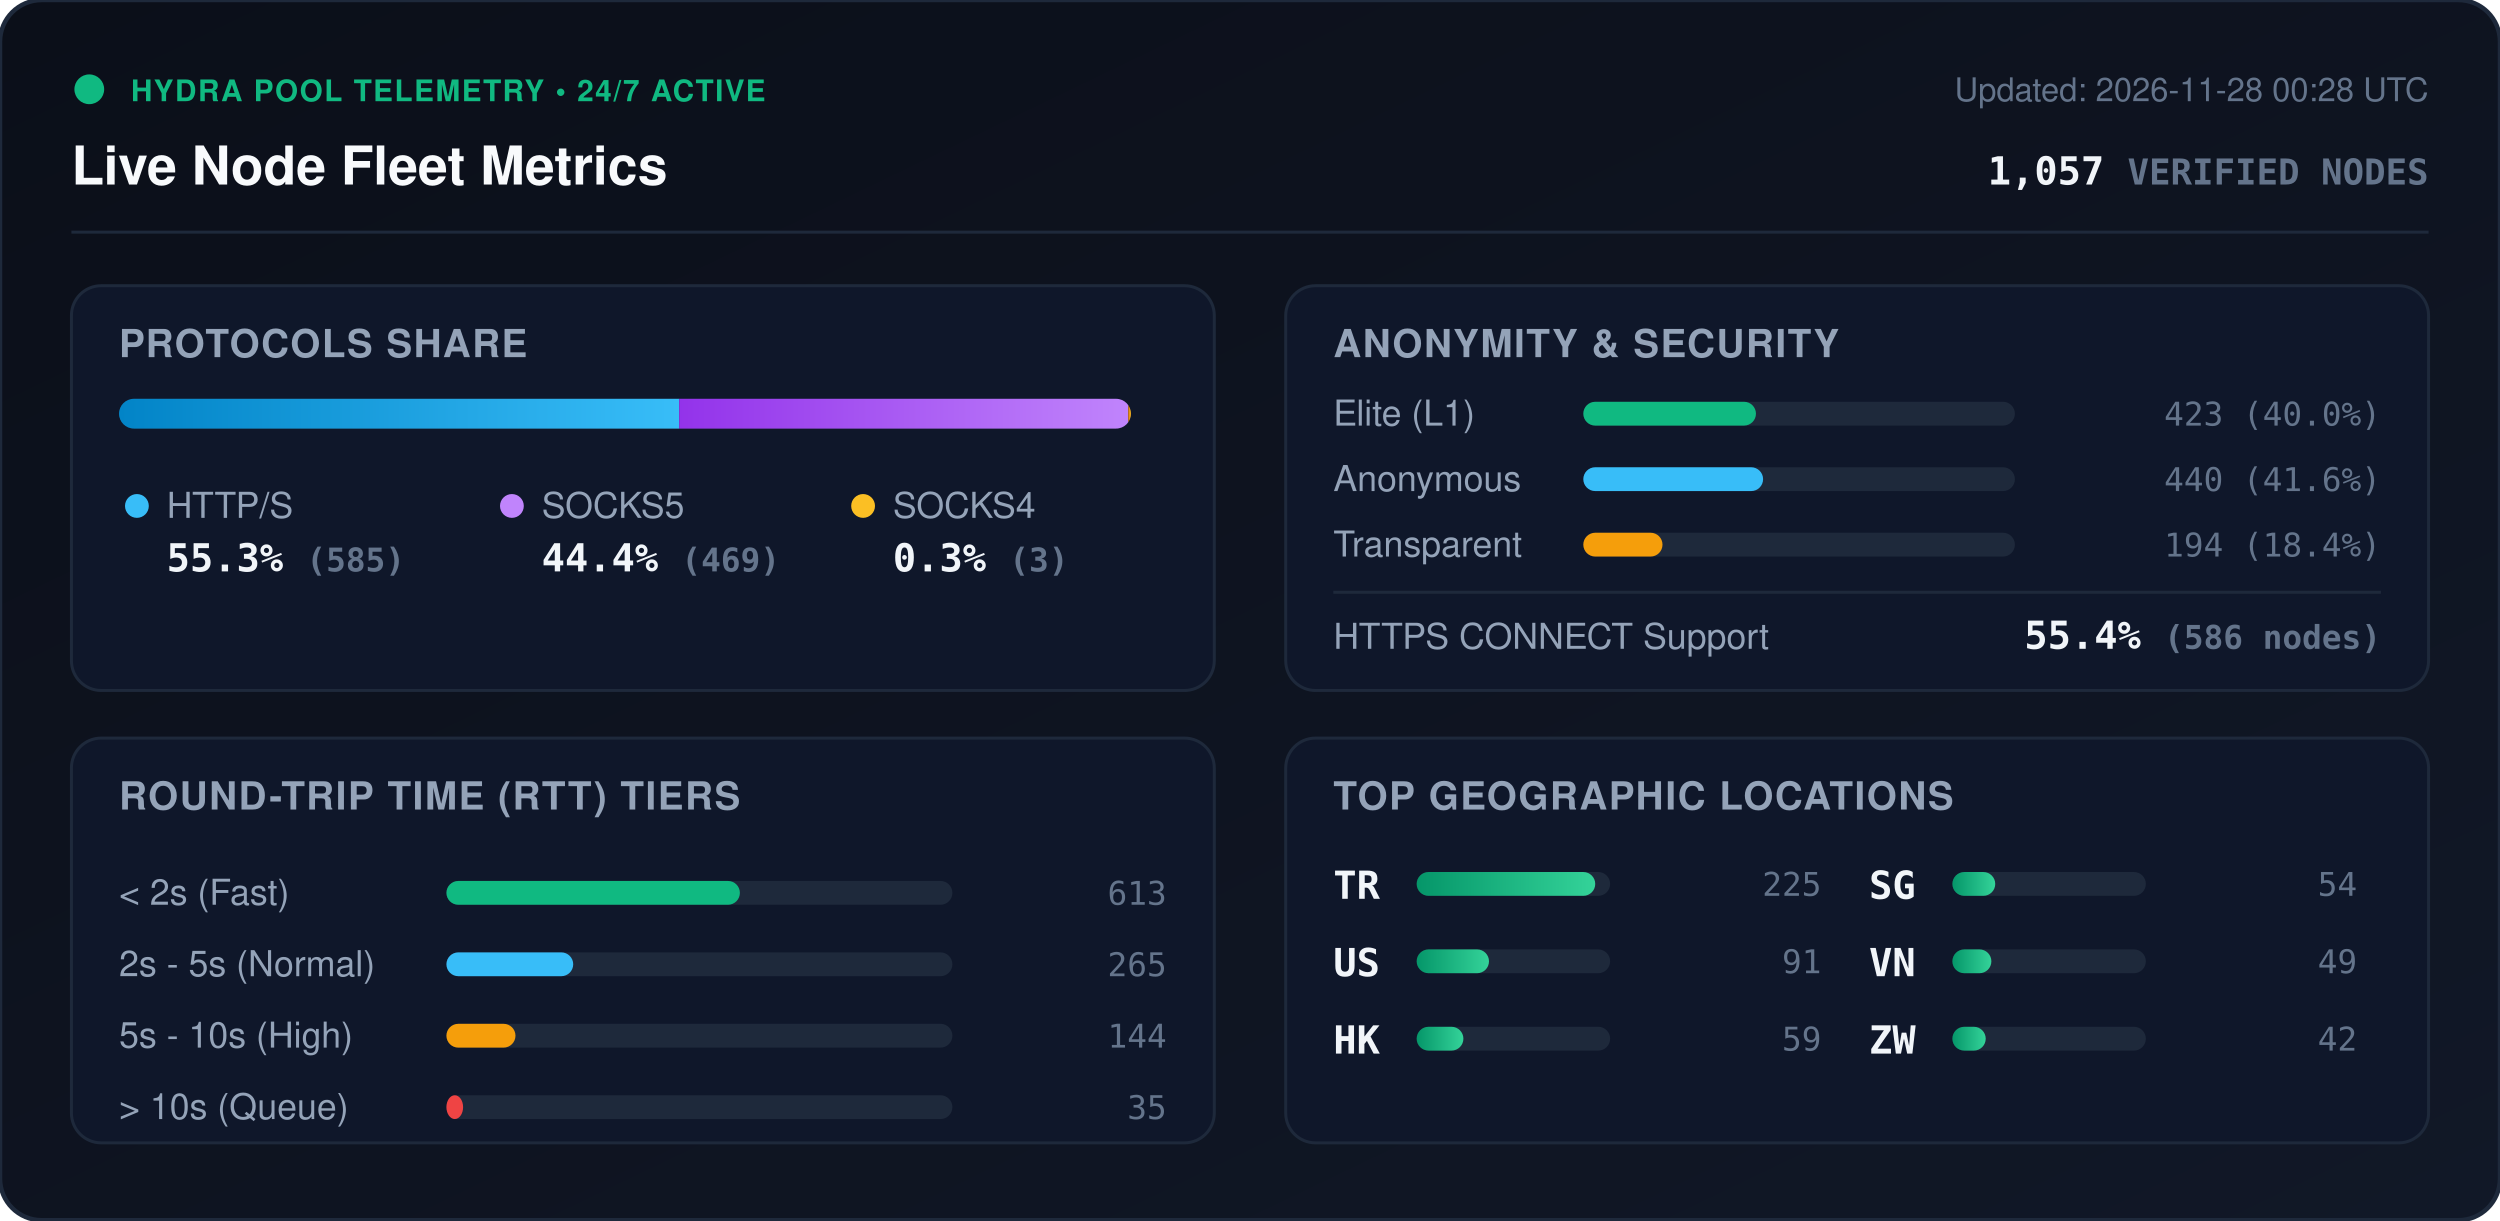
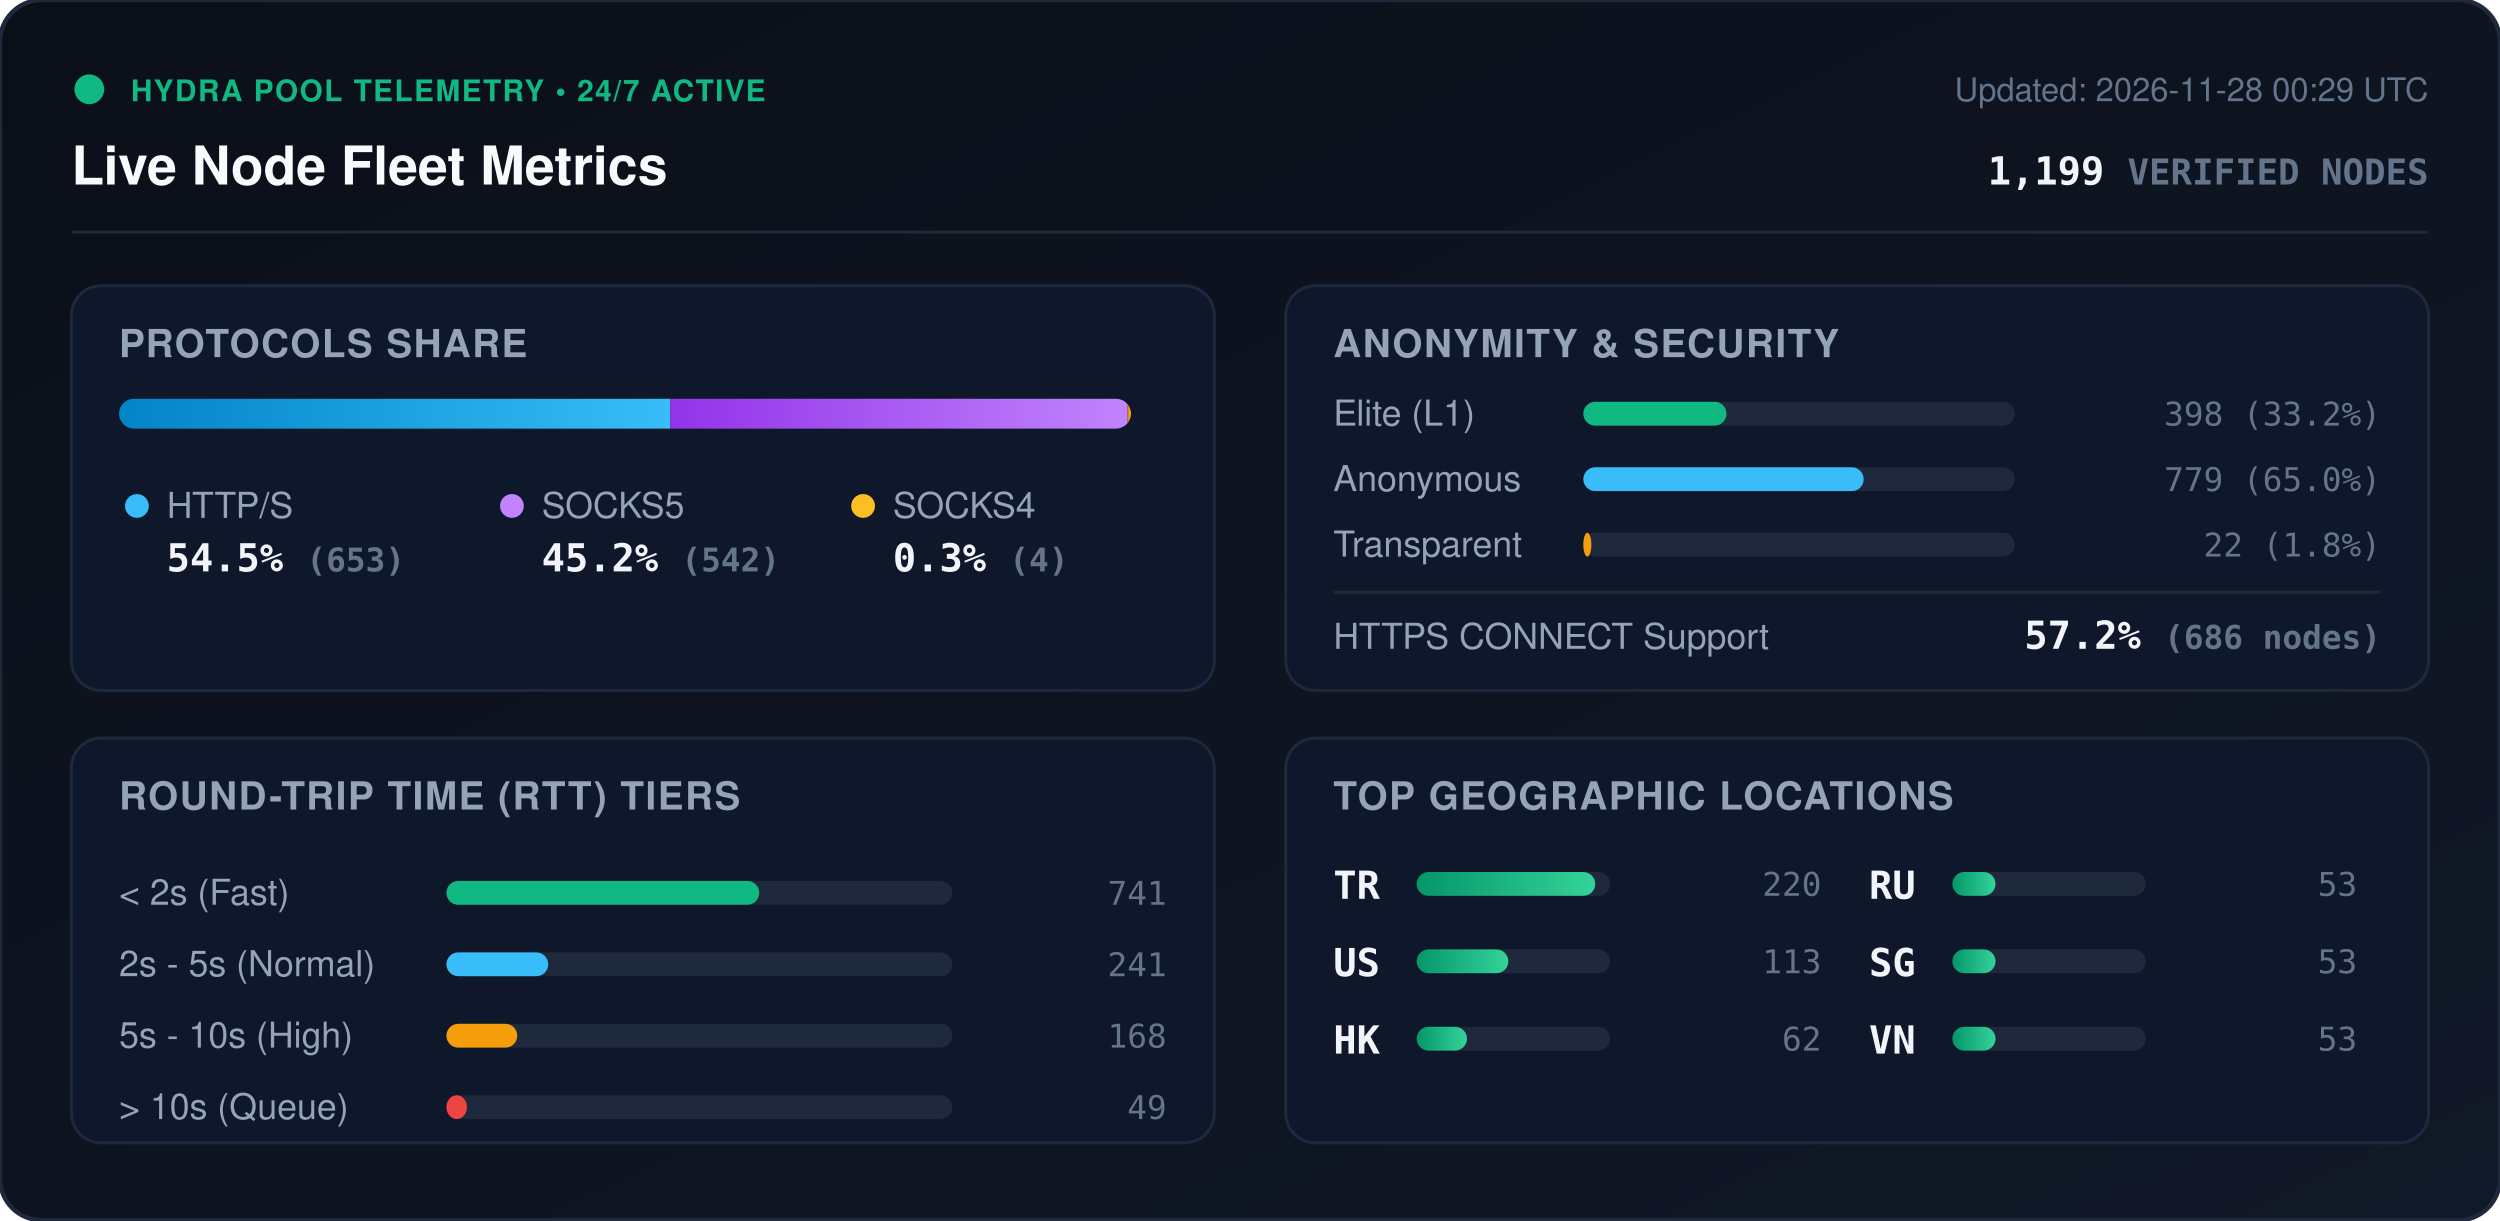
<svg xmlns="http://www.w3.org/2000/svg" viewBox="0 0 840 410" width="840" height="410" style="max-width: 100%; height: auto;">
  <defs>
    <linearGradient id="bg" x1="0%" y1="0%" x2="100%" y2="100%">
      <stop offset="0%" stop-color="#0b0f19" />
      <stop offset="100%" stop-color="#111827" />
    </linearGradient>
    <linearGradient id="bar-http" x1="0%" y1="0%" x2="100%" y2="0%">
      <stop offset="0%" stop-color="#0284c7" />
      <stop offset="100%" stop-color="#38bdf8" />
    </linearGradient>
    <linearGradient id="bar-socks5" x1="0%" y1="0%" x2="100%" y2="0%">
      <stop offset="0%" stop-color="#9333ea" />
      <stop offset="100%" stop-color="#c084fc" />
    </linearGradient>
    <linearGradient id="bar-socks4" x1="0%" y1="0%" x2="100%" y2="0%">
      <stop offset="0%" stop-color="#d97706" />
      <stop offset="100%" stop-color="#fbbf24" />
    </linearGradient>
    <linearGradient id="bar-green" x1="0%" y1="0%" x2="100%" y2="0%">
      <stop offset="0%" stop-color="#059669" />
      <stop offset="100%" stop-color="#34d399" />
    </linearGradient>
    <clipPath id="prog-track-clip">
      <rect width="340.0" height="10" rx="5" />
    </clipPath>
    <style>
      .title { font: 700 18px -apple-system, BlinkMacSystemFont, 'Segoe UI', Helvetica, Arial, sans-serif; fill: #f8fafc; }
      .sub { font: 500 11px -apple-system, BlinkMacSystemFont, 'Segoe UI', Helvetica, Arial, sans-serif; fill: #64748b; }
      .section-hdr { font: 600 13px -apple-system, BlinkMacSystemFont, 'Segoe UI', Helvetica, Arial, sans-serif; fill: #94a3b8; letter-spacing: 0.5px; }
      .metric-val { font: 700 13px -apple-system, BlinkMacSystemFont, 'Segoe UI', Helvetica, Arial, sans-serif; fill: #f1f5f9; }
      .metric-lbl { font: 500 12px -apple-system, BlinkMacSystemFont, 'Segoe UI', Helvetica, Arial, sans-serif; fill: #94a3b8; }
      .badge-txt { font: 700 10px -apple-system, BlinkMacSystemFont, 'Segoe UI', Helvetica, Arial, sans-serif; fill: #10b981; letter-spacing: 0.5px; }
      .mono { font-family: ui-monospace, SFMono-Regular, Menlo, Monaco, Consolas, monospace; }
      .pulse { animation: beacon 2s infinite ease-in-out; }
      @keyframes beacon { 0%, 100% { opacity: 1; } 50% { opacity: 0.35; } }
    </style>
  </defs>
  <rect width="840" height="410" rx="14" fill="url(#bg)" stroke="#1e293b" stroke-width="1.5" />
  <g transform="translate(24, 24)">
    <circle cx="6" cy="6" r="5" fill="#10b981" class="pulse" />
    <text x="20" y="10" class="badge-txt">HYDRA POOL TELEMETRY • 24/7 ACTIVE</text>
    <text x="0" y="38" class="title">Live Node Fleet Metrics</text>
-     <text x="792" y="10" text-anchor="end" class="sub">Updated: 2026-11-28 00:28 UTC</text>
-     <text x="792" y="38" text-anchor="end" class="metric-val mono" fill="#38bdf8">1,057 <tspan font-size="12" fill="#64748b">VERIFIED NODES</tspan>
+     <text x="792" y="10" text-anchor="end" class="sub">Updated: 2026-11-28 00:29 UTC</text>
+     <text x="792" y="38" text-anchor="end" class="metric-val mono" fill="#38bdf8">1,199 <tspan font-size="12" fill="#64748b">VERIFIED NODES</tspan>
    </text>
  </g>
  <line x1="24" y1="78" x2="816" y2="78" stroke="#1e293b" stroke-width="1" />
  <g transform="translate(24, 96)">
    <rect width="384" height="136" rx="10" fill="#0f172a" stroke="#1e293b" />
    <text x="16" y="24" class="section-hdr">PROTOCOLS SHARE</text>
    <g transform="translate(16, 38)">
      <rect width="340.0" height="10" rx="5" fill="#1e293b" />
      <g clip-path="url(#prog-track-clip)">
-         <rect x="0" width="188.2" height="10" fill="url(#bar-http)" />
-         <rect x="188.2" width="150.9" height="10" fill="url(#bar-socks5)" />
-         <rect x="339.1" width="1.0" height="10" fill="url(#bar-socks4)" />
+         <rect x="0" width="185.2" height="10" fill="url(#bar-http)" />
+         <rect x="185.2" width="153.7" height="10" fill="url(#bar-socks5)" />
+         <rect x="338.9" width="1.1" height="10" fill="url(#bar-socks4)" />
      </g>
    </g>
    <g transform="translate(16, 68)">
      <circle cx="6" cy="6" r="4" fill="#38bdf8" />
      <text x="16" y="10" class="metric-lbl">HTTP/S</text>
-       <text x="16" y="28" class="metric-val mono">55.3% <tspan font-size="11" fill="#64748b">(585)</tspan>
+       <text x="16" y="28" class="metric-val mono">54.5% <tspan font-size="11" fill="#64748b">(653)</tspan>
      </text>
      <circle cx="132" cy="6" r="4" fill="#c084fc" />
      <text x="142" y="10" class="metric-lbl">SOCKS5</text>
-       <text x="142" y="28" class="metric-val mono">44.4% <tspan font-size="11" fill="#64748b">(469)</tspan>
+       <text x="142" y="28" class="metric-val mono">45.2% <tspan font-size="11" fill="#64748b">(542)</tspan>
      </text>
      <circle cx="250" cy="6" r="4" fill="#fbbf24" />
      <text x="260" y="10" class="metric-lbl">SOCKS4</text>
-       <text x="260" y="28" class="metric-val mono">0.3% <tspan font-size="11" fill="#64748b">(3)</tspan>
+       <text x="260" y="28" class="metric-val mono">0.3% <tspan font-size="11" fill="#64748b">(4)</tspan>
      </text>
    </g>
  </g>
  <g transform="translate(432, 96)">
    <rect width="384" height="136" rx="10" fill="#0f172a" stroke="#1e293b" />
    <text x="16" y="24" class="section-hdr">ANONYMITY &amp; SECURITY</text>
    <text x="16" y="47" class="metric-lbl">Elite (L1)</text>
    <rect x="100" y="39" width="145.0" height="8" rx="4" fill="#1e293b" />
-     <rect x="100" y="39" width="58.0" height="8" rx="4" fill="#10b981" />
-     <text x="368" y="47" text-anchor="end" class="mono sub" fill="#e2e8f0">423 (40.0%)</text>
+     <rect x="100" y="39" width="48.1" height="8" rx="4" fill="#10b981" />
+     <text x="368" y="47" text-anchor="end" class="mono sub" fill="#e2e8f0">398 (33.2%)</text>
    <text x="16" y="69" class="metric-lbl">Anonymous</text>
    <rect x="100" y="61" width="145.0" height="8" rx="4" fill="#1e293b" />
-     <rect x="100" y="61" width="60.4" height="8" rx="4" fill="#38bdf8" />
-     <text x="368" y="69" text-anchor="end" class="mono sub" fill="#e2e8f0">440 (41.6%)</text>
+     <rect x="100" y="61" width="94.2" height="8" rx="4" fill="#38bdf8" />
+     <text x="368" y="69" text-anchor="end" class="mono sub" fill="#e2e8f0">779 (65.0%)</text>
    <text x="16" y="91" class="metric-lbl">Transparent</text>
    <rect x="100" y="83" width="145.0" height="8" rx="4" fill="#1e293b" />
-     <rect x="100" y="83" width="26.6" height="8" rx="4" fill="#f59e0b" />
-     <text x="368" y="91" text-anchor="end" class="mono sub" fill="#e2e8f0">194 (18.4%)</text>
+     <rect x="100" y="83" width="2.7" height="8" rx="4" fill="#f59e0b" />
+     <text x="368" y="91" text-anchor="end" class="mono sub" fill="#e2e8f0">22 (1.8%)</text>
    <line x1="16" y1="103" x2="368" y2="103" stroke="#1e293b" stroke-width="1" />
    <text x="16" y="122" class="metric-lbl">HTTPS CONNECT Support</text>
-     <text x="368" y="122" text-anchor="end" class="metric-val mono" fill="#34d399">55.4% <tspan font-size="11" fill="#64748b">(586 nodes)</tspan>
+     <text x="368" y="122" text-anchor="end" class="metric-val mono" fill="#34d399">57.2% <tspan font-size="11" fill="#64748b">(686 nodes)</tspan>
    </text>
  </g>
  <g transform="translate(24, 248)">
    <rect width="384" height="136" rx="10" fill="#0f172a" stroke="#1e293b" />
    <text x="16" y="24" class="section-hdr">ROUND-TRIP TIME (RTT) TIERS</text>
    <g transform="translate(16, 42)">
      <text x="0" y="14" class="metric-lbl">&lt; 2s (Fast)</text>
      <rect x="110" y="6" width="170" height="8" rx="4" fill="#1e293b" />
-       <rect x="110" y="6" width="98.6" height="8" rx="4" fill="#10b981" />
-       <text x="352" y="14" text-anchor="end" class="mono sub">613</text>
+       <rect x="110" y="6" width="105.1" height="8" rx="4" fill="#10b981" />
+       <text x="352" y="14" text-anchor="end" class="mono sub">741</text>
      <text x="0" y="38" class="metric-lbl">2s - 5s (Normal)</text>
      <rect x="110" y="30" width="170" height="8" rx="4" fill="#1e293b" />
-       <rect x="110" y="30" width="42.6" height="8" rx="4" fill="#38bdf8" />
-       <text x="352" y="38" text-anchor="end" class="mono sub">265</text>
+       <rect x="110" y="30" width="34.2" height="8" rx="4" fill="#38bdf8" />
+       <text x="352" y="38" text-anchor="end" class="mono sub">241</text>
      <text x="0" y="62" class="metric-lbl">5s - 10s (High)</text>
      <rect x="110" y="54" width="170" height="8" rx="4" fill="#1e293b" />
-       <rect x="110" y="54" width="23.2" height="8" rx="4" fill="#f59e0b" />
-       <text x="352" y="62" text-anchor="end" class="mono sub">144</text>
+       <rect x="110" y="54" width="23.8" height="8" rx="4" fill="#f59e0b" />
+       <text x="352" y="62" text-anchor="end" class="mono sub">168</text>
      <text x="0" y="86" class="metric-lbl">&gt; 10s (Queue)</text>
      <rect x="110" y="78" width="170" height="8" rx="4" fill="#1e293b" />
-       <rect x="110" y="78" width="5.6" height="8" rx="4" fill="#ef4444" />
-       <text x="352" y="86" text-anchor="end" class="mono sub">35</text>
+       <rect x="110" y="78" width="6.9" height="8" rx="4" fill="#ef4444" />
+       <text x="352" y="86" text-anchor="end" class="mono sub">49</text>
    </g>
  </g>
  <g transform="translate(432, 248)">
    <rect width="384" height="136" rx="10" fill="#0f172a" stroke="#1e293b" />
    <text x="16" y="24" class="section-hdr">TOP GEOGRAPHIC LOCATIONS</text>
    <g transform="translate(16, 42)">
      <g transform="translate(0, 0)">
        <text x="0" y="12" class="mono metric-val" font-size="12">TR</text>
        <rect x="28" y="3" width="65" height="8" rx="4" fill="#1e293b" />
        <rect x="28" y="3" width="60.0" height="8" rx="4" fill="url(#bar-green)" />
-         <text x="164" y="11" text-anchor="end" class="mono sub">225</text>
+         <text x="164" y="11" text-anchor="end" class="mono sub">220</text>
      </g>
      <g transform="translate(0, 26)">
        <text x="0" y="12" class="mono metric-val" font-size="12">US</text>
        <rect x="28" y="3" width="65" height="8" rx="4" fill="#1e293b" />
-         <rect x="28" y="3" width="24.3" height="8" rx="4" fill="url(#bar-green)" />
-         <text x="164" y="11" text-anchor="end" class="mono sub">91</text>
+         <rect x="28" y="3" width="30.8" height="8" rx="4" fill="url(#bar-green)" />
+         <text x="164" y="11" text-anchor="end" class="mono sub">113</text>
      </g>
      <g transform="translate(0, 52)">
        <text x="0" y="12" class="mono metric-val" font-size="12">HK</text>
        <rect x="28" y="3" width="65" height="8" rx="4" fill="#1e293b" />
-         <rect x="28" y="3" width="15.7" height="8" rx="4" fill="url(#bar-green)" />
-         <text x="164" y="11" text-anchor="end" class="mono sub">59</text>
+         <rect x="28" y="3" width="16.9" height="8" rx="4" fill="url(#bar-green)" />
+         <text x="164" y="11" text-anchor="end" class="mono sub">62</text>
      </g>
      <g transform="translate(180, 0)">
+         <text x="0" y="12" class="mono metric-val" font-size="12">RU</text>
+         <rect x="28" y="3" width="65" height="8" rx="4" fill="#1e293b" />
+         <rect x="28" y="3" width="14.5" height="8" rx="4" fill="url(#bar-green)" />
+         <text x="164" y="11" text-anchor="end" class="mono sub">53</text>
+       </g>
+       <g transform="translate(180, 26)">
        <text x="0" y="12" class="mono metric-val" font-size="12">SG</text>
        <rect x="28" y="3" width="65" height="8" rx="4" fill="#1e293b" />
-         <rect x="28" y="3" width="14.4" height="8" rx="4" fill="url(#bar-green)" />
-         <text x="164" y="11" text-anchor="end" class="mono sub">54</text>
+         <rect x="28" y="3" width="14.5" height="8" rx="4" fill="url(#bar-green)" />
+         <text x="164" y="11" text-anchor="end" class="mono sub">53</text>
      </g>
-       <g transform="translate(180, 26)">
+       <g transform="translate(180, 52)">
        <text x="0" y="12" class="mono metric-val" font-size="12">VN</text>
        <rect x="28" y="3" width="65" height="8" rx="4" fill="#1e293b" />
-         <rect x="28" y="3" width="13.1" height="8" rx="4" fill="url(#bar-green)" />
-         <text x="164" y="11" text-anchor="end" class="mono sub">49</text>
-       </g>
-       <g transform="translate(180, 52)">
-         <text x="0" y="12" class="mono metric-val" font-size="12">ZW</text>
-         <rect x="28" y="3" width="65" height="8" rx="4" fill="#1e293b" />
-         <rect x="28" y="3" width="11.2" height="8" rx="4" fill="url(#bar-green)" />
-         <text x="164" y="11" text-anchor="end" class="mono sub">42</text>
+         <rect x="28" y="3" width="14.5" height="8" rx="4" fill="url(#bar-green)" />
+         <text x="164" y="11" text-anchor="end" class="mono sub">53</text>
      </g>
    </g>
  </g>
</svg>
